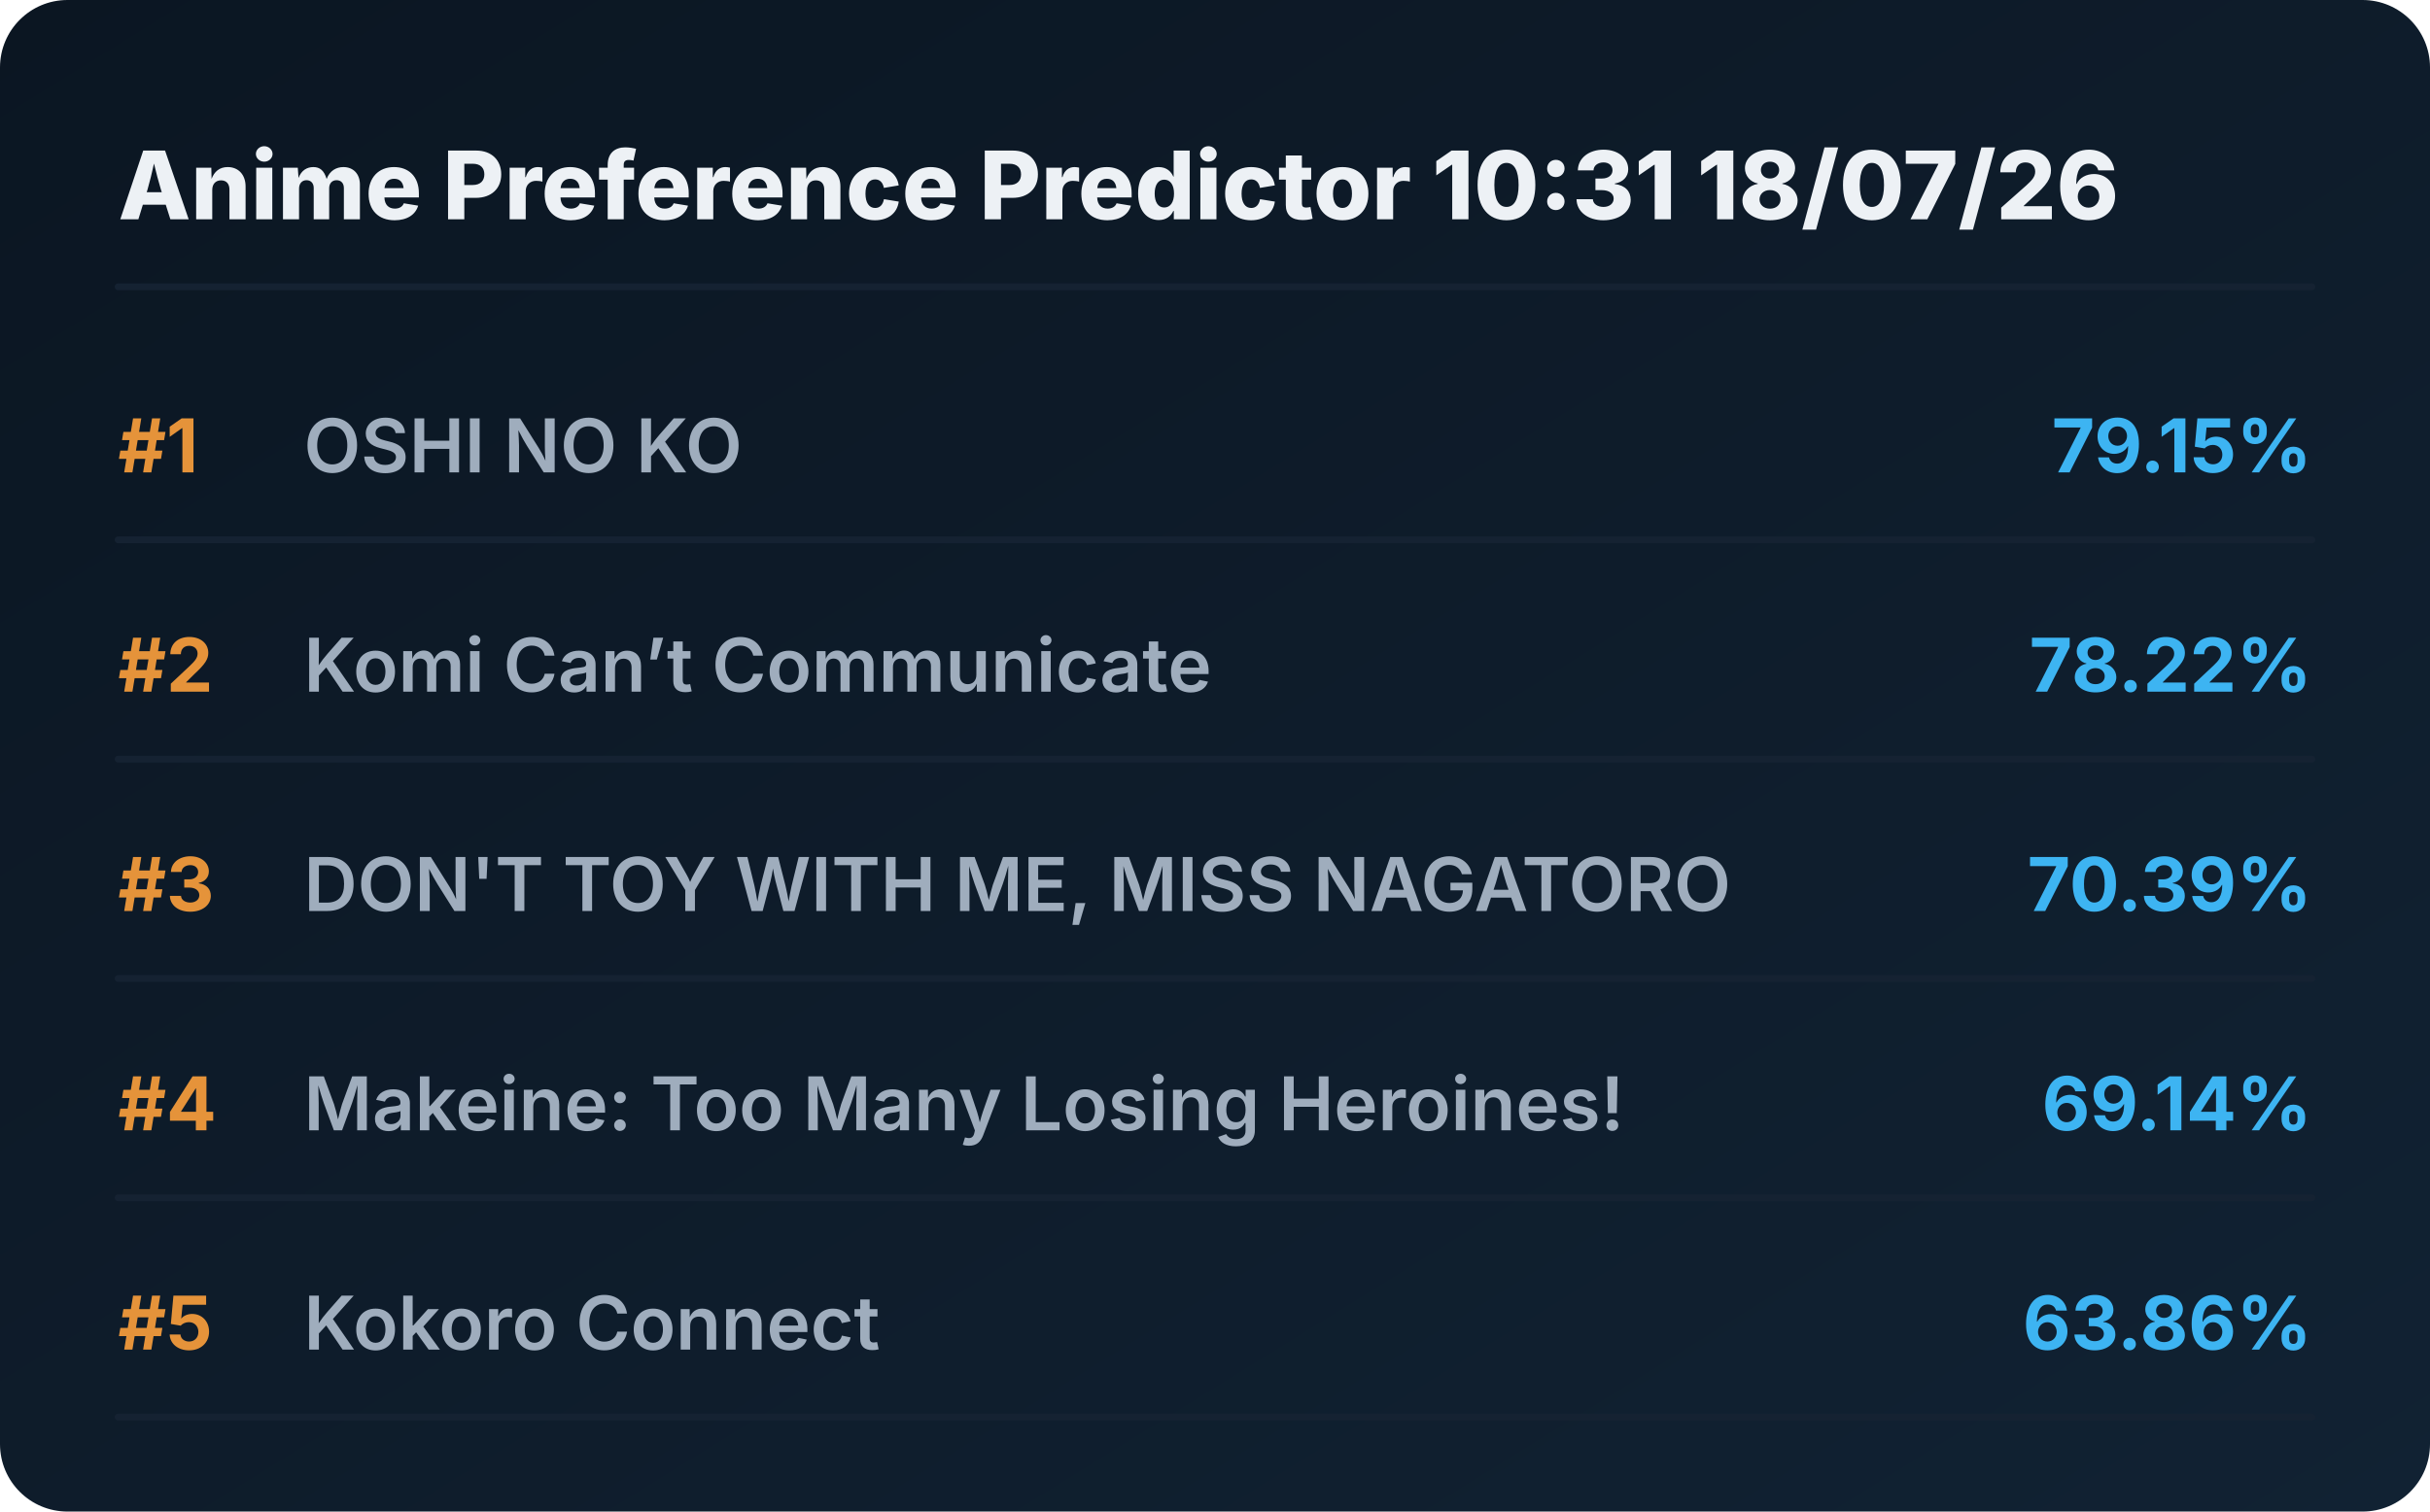
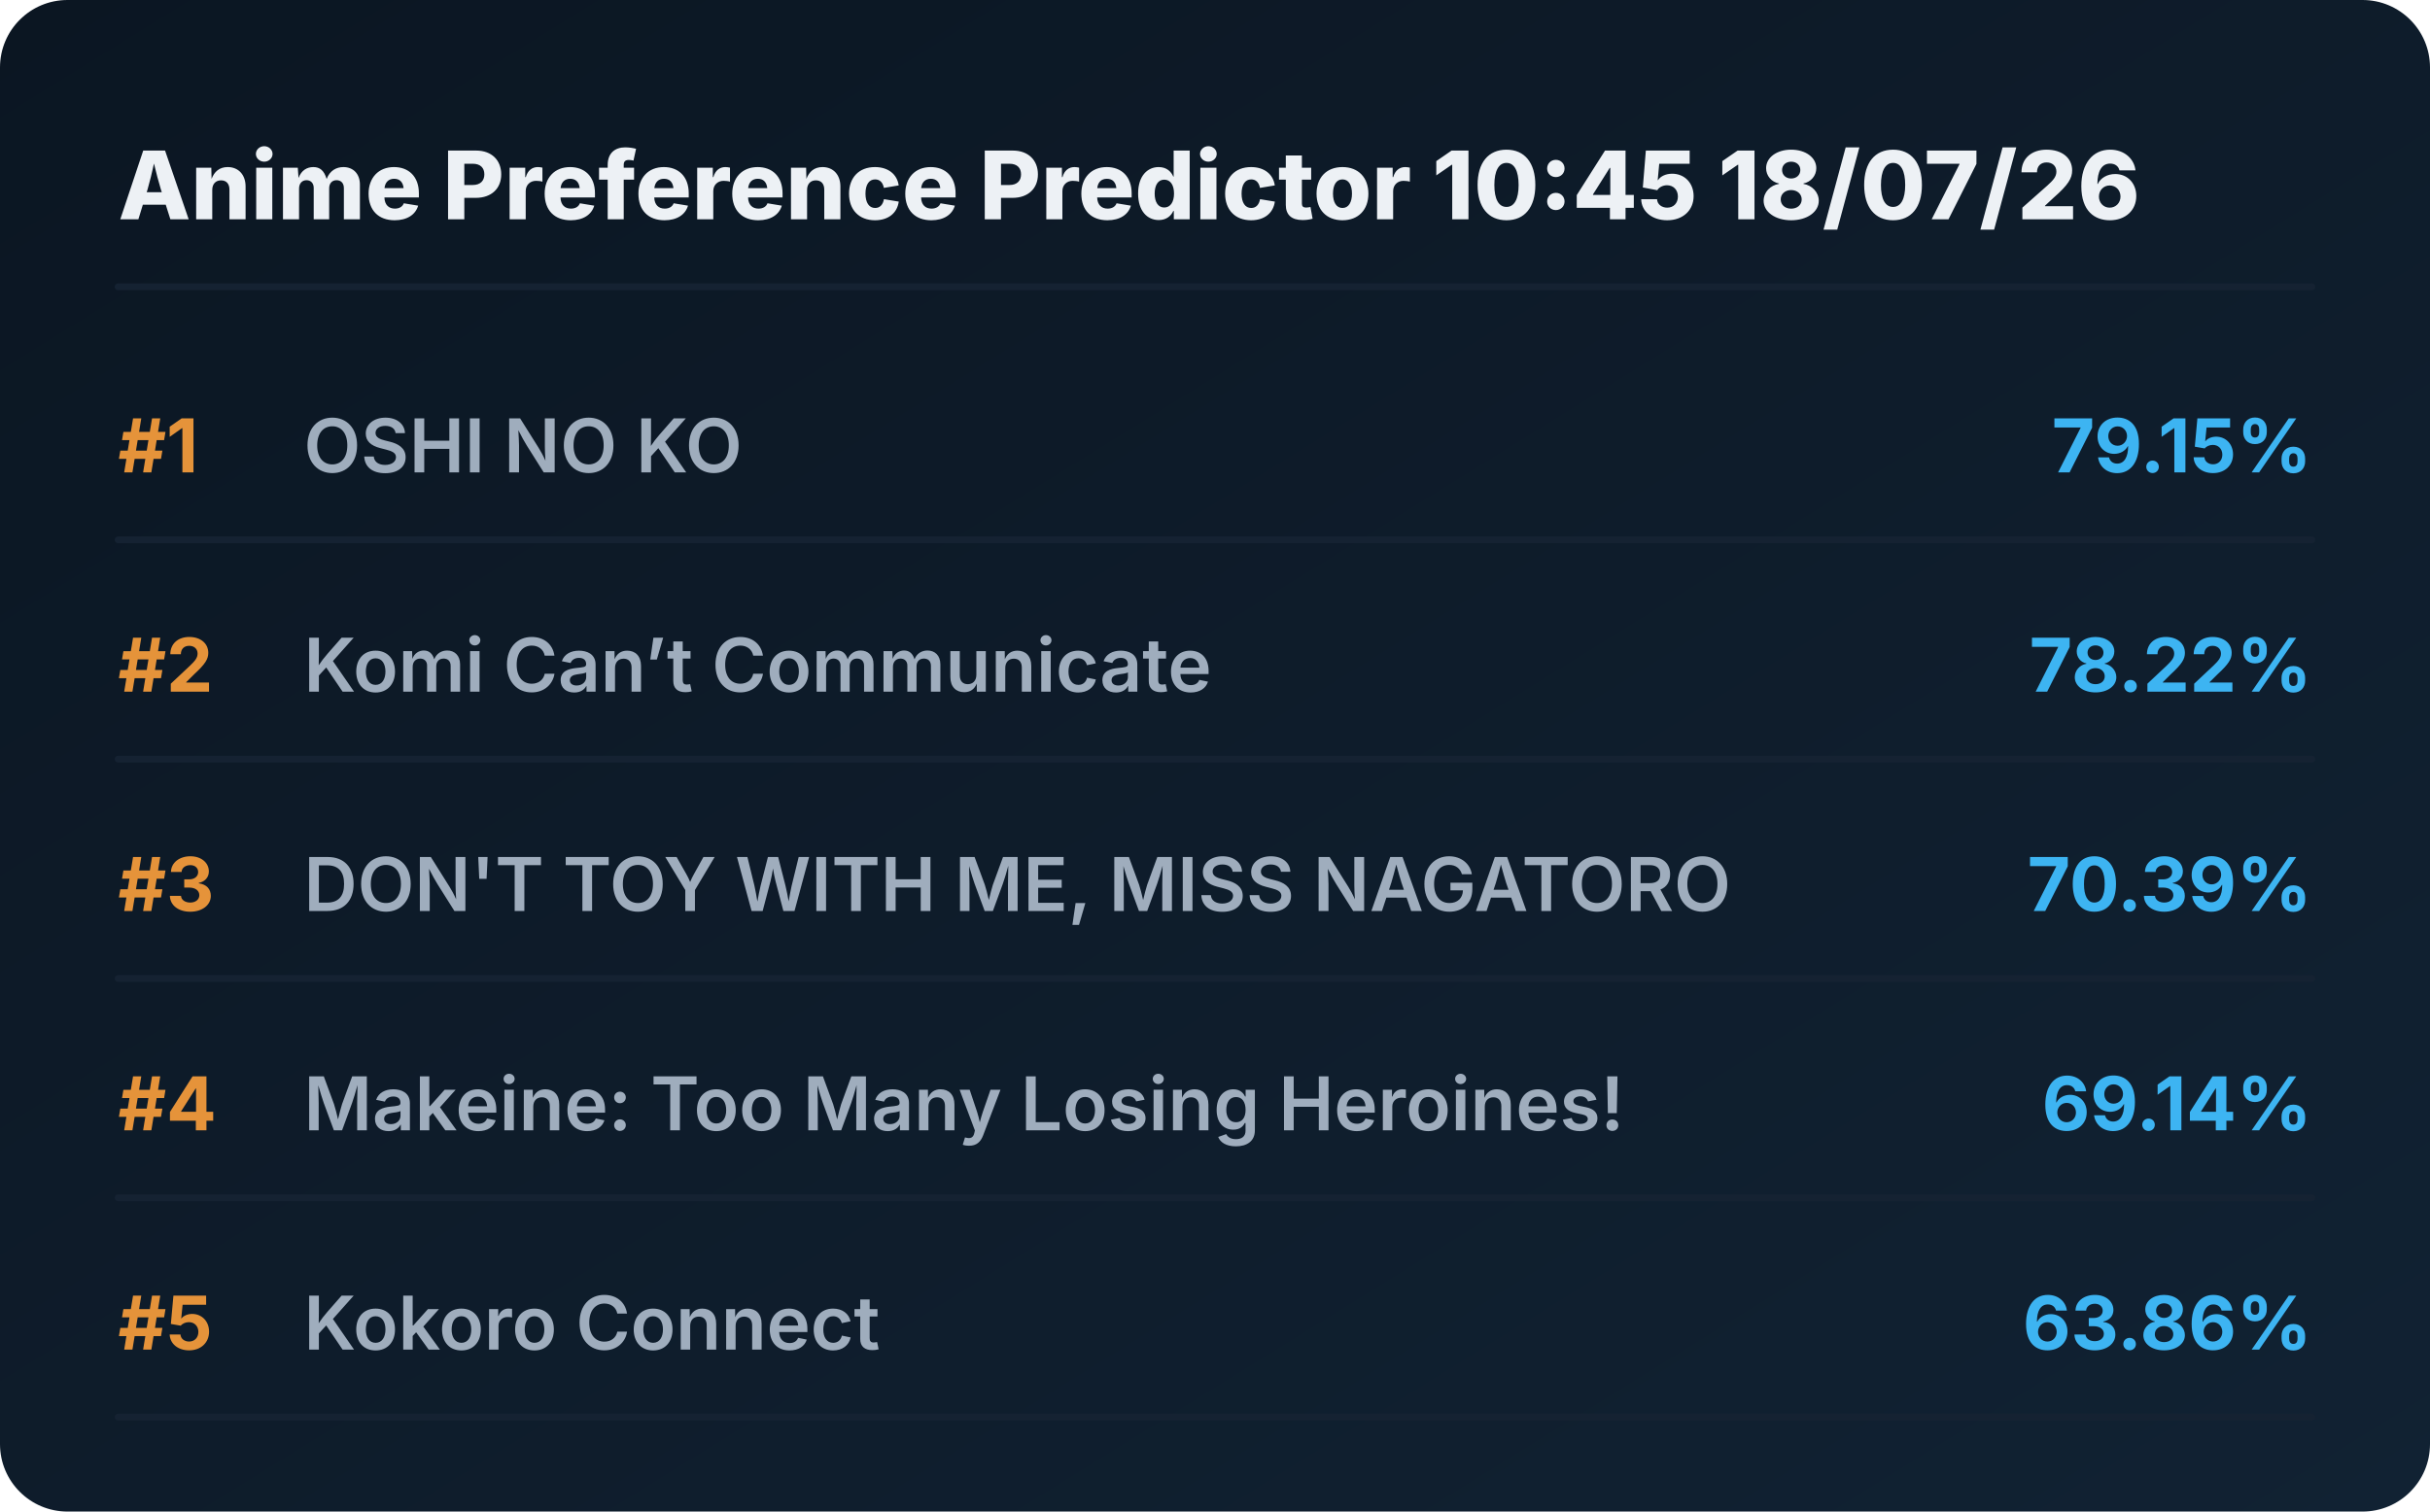
<svg xmlns="http://www.w3.org/2000/svg" viewBox="0 0 720 448" preserveAspectRatio="xMidYMid meet" style="width: 100%; height: auto; max-width: 720px;">
  <defs>
    <linearGradient id="boxGrad" x1="0%" y1="0%" x2="100%" y2="100%">
      <stop offset="0%" stop-color="#0b1622" />
      <stop offset="100%" stop-color="#112233" />
    </linearGradient>
    <clipPath id="titleClip">
      <rect x="90" y="0" width="510" height="100%" />
    </clipPath>
  </defs>
  <style>
    .bg { fill: url(#boxGrad); rx: 20px; }
    .header { font-family: 'Overpass', 'Inter', system-ui, sans-serif; font-weight: 800; font-size: 28px; fill: #edf1f5; }
    .rank { font-family: 'Overpass', 'Inter', system-ui, sans-serif; font-weight: 700; font-size: 22px; fill: #e5933a; }
    .title { font-family: 'Overpass', 'Inter', system-ui, sans-serif; font-weight: 600; font-size: 22px; fill: #9fadbd; }
    .score { font-family: 'Overpass', 'Inter', system-ui, sans-serif; font-weight: 700; font-size: 22px; fill: #3db4f2; }
    .line { stroke: #152232; stroke-width: 2; stroke-linecap: round; }
  </style>
  <rect class="bg" width="720" height="448" />
-   <text x="35" y="65" class="header">Anime Preference Predictor 10:31 18/07/26</text>
+   <text x="35" y="65" class="header">Anime Preference Predictor 10:45 18/07/26</text>
  <line x1="35" y1="85" x2="685" y2="85" class="line" />
  <g transform="translate(0, 0)">
    <text x="35" y="140" class="rank">#1</text>
    <text x="90" y="140" class="title">OSHI NO KO</text>
    <text x="685" y="140" class="score" text-anchor="end">79.15%</text>
    <line x1="35" y1="160" x2="685" y2="160" class="line" />
  </g>
  <g transform="translate(0, 65)">
    <text x="35" y="140" class="rank">#2</text>
    <text x="90" y="140" class="title">Komi Can’t Communicate</text>
    <text x="685" y="140" class="score" text-anchor="end">78.22%</text>
    <line x1="35" y1="160" x2="685" y2="160" class="line" />
  </g>
  <g transform="translate(0, 130)">
    <text x="35" y="140" class="rank">#3</text>
    <text x="90" y="140" class="title">DON'T TOY WITH ME, MISS NAGATORO</text>
    <text x="685" y="140" class="score" text-anchor="end">70.39%</text>
    <line x1="35" y1="160" x2="685" y2="160" class="line" />
  </g>
  <g transform="translate(0, 195)">
    <text x="35" y="140" class="rank">#4</text>
    <text x="90" y="140" class="title">Makeine: Too Many Losing Heroines!</text>
    <text x="685" y="140" class="score" text-anchor="end">69.14%</text>
    <line x1="35" y1="160" x2="685" y2="160" class="line" />
  </g>
  <g transform="translate(0, 260)">
    <text x="35" y="140" class="rank">#5</text>
    <text x="90" y="140" class="title">Kokoro Connect</text>
    <text x="685" y="140" class="score" text-anchor="end">63.86%</text>
    <line x1="35" y1="160" x2="685" y2="160" class="line" />
  </g>
</svg>
